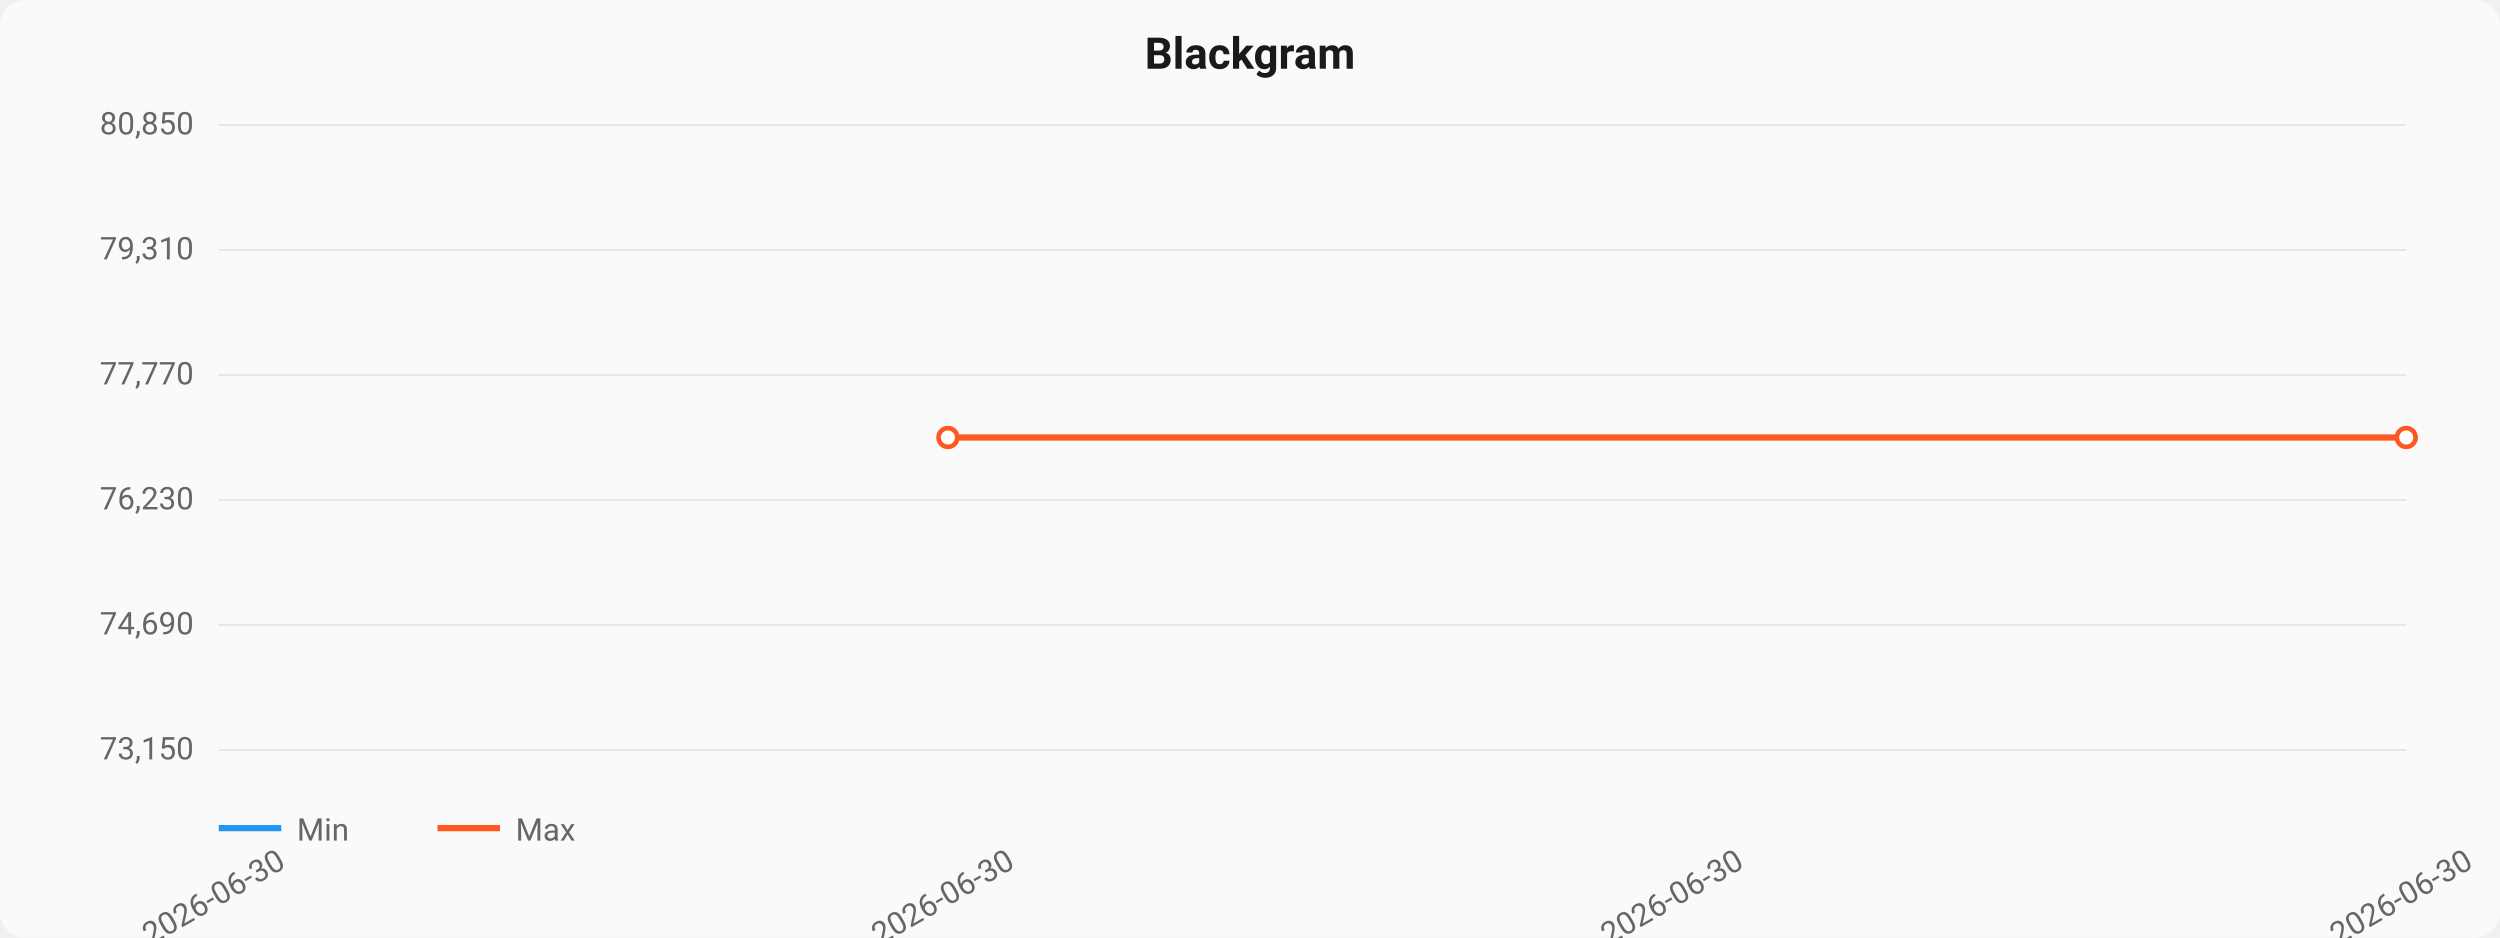
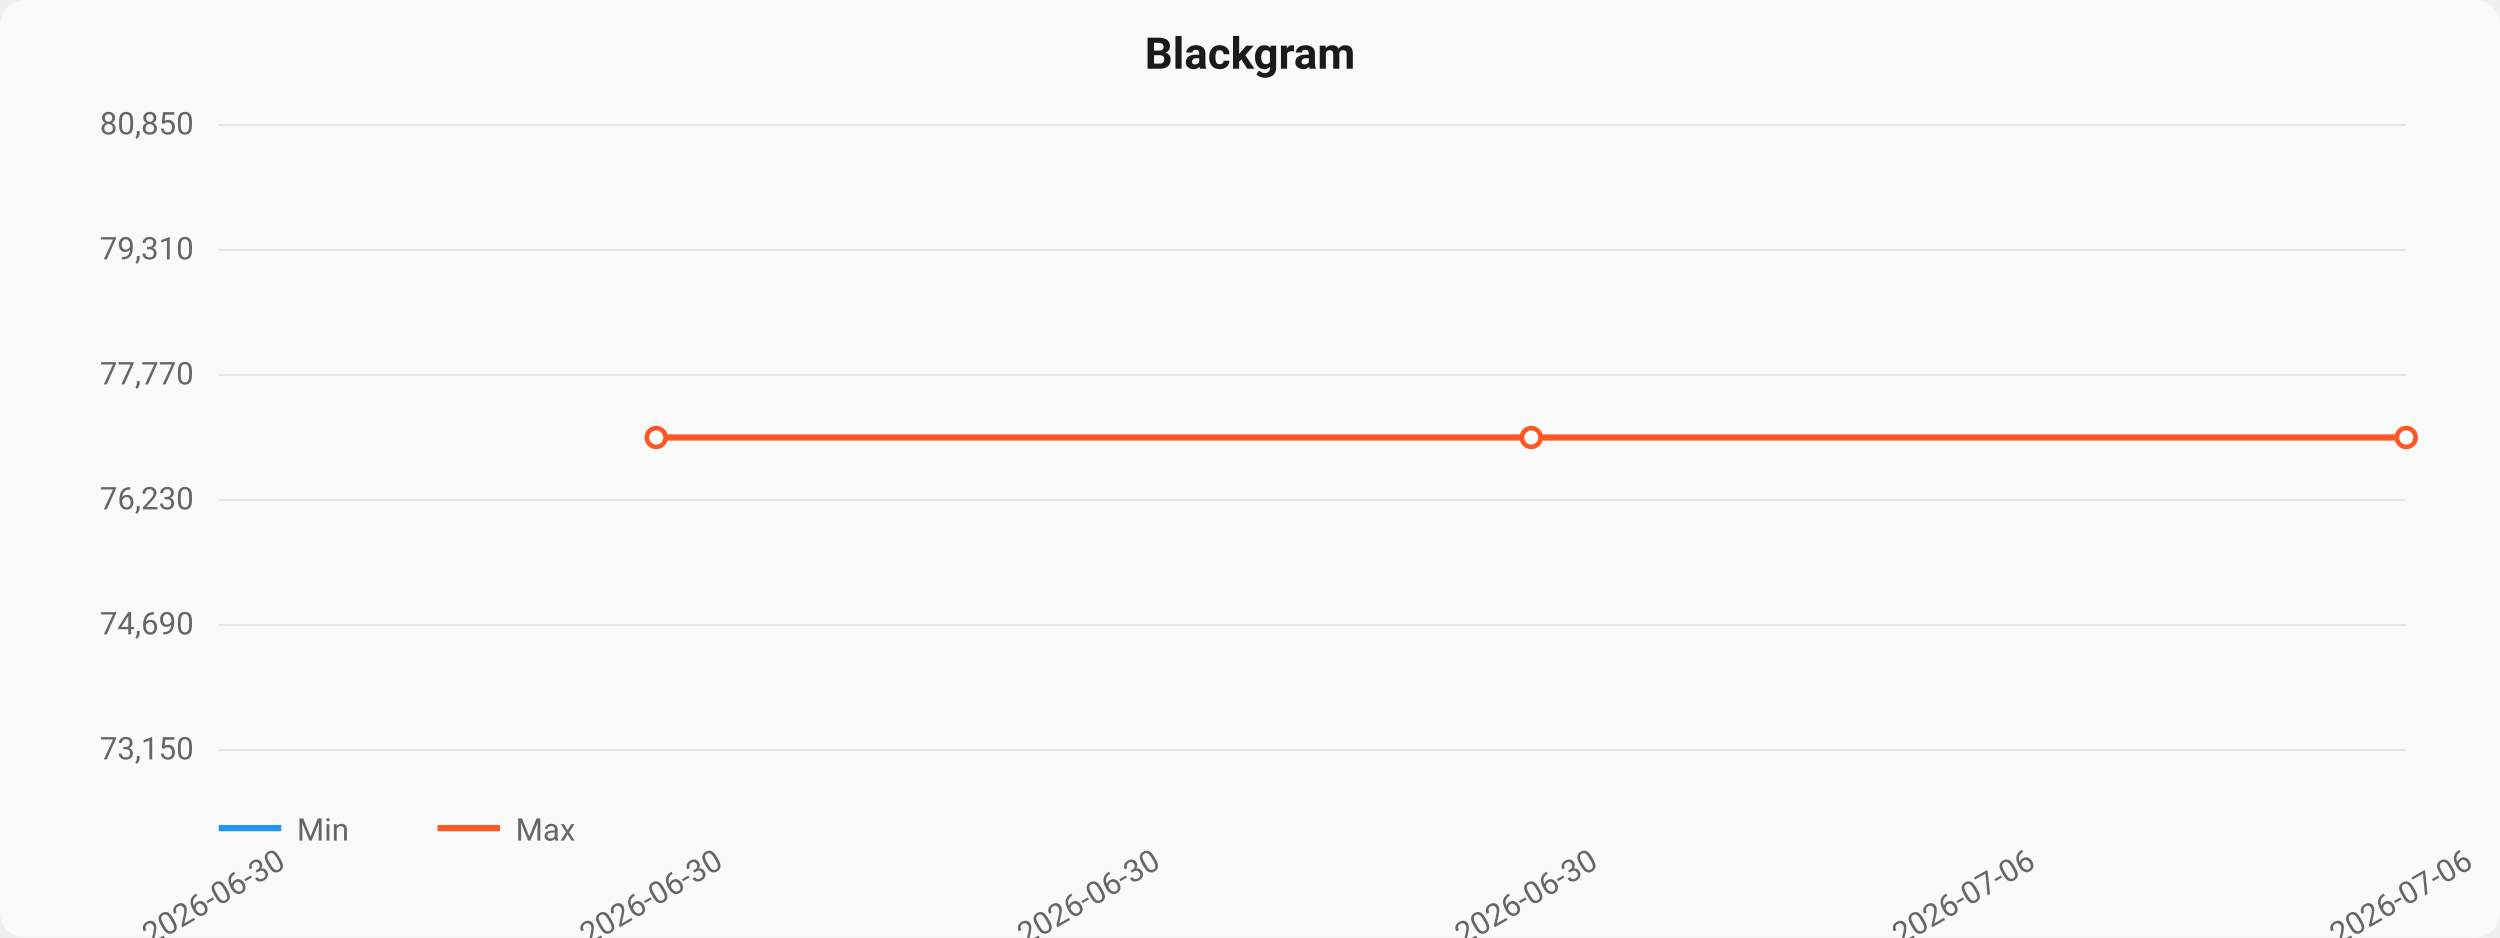
<svg xmlns="http://www.w3.org/2000/svg" viewBox="0 0 800 300" width="800" height="300">
  <style>
  text { font-family: -apple-system, BlinkMacSystemFont, "Segoe UI", Roboto, sans-serif; }
  .title { font-size: 14px; font-weight: 600; fill: #1a1a1a; }
  .axis { font-size: 10px; fill: #666; }
  .grid { stroke: #e0e0e0; stroke-width: 0.5; }
  .line-min { stroke: #2196F3; stroke-width: 2; fill: none; }
  .line-max { stroke: #FF5722; stroke-width: 2; fill: none; }
  .area { fill: rgba(33,150,243,0.08); }
  .dot { fill: white; stroke-width: 1.5; }
</style>
  <rect width="800" height="300" fill="#fafafa" rx="8" />
  <text x="400" y="22" text-anchor="middle" class="title">Blackgram</text>
  <line x1="70" y1="40.0" x2="770" y2="40.0" class="grid" />
  <text x="62" y="43.0" text-anchor="end" class="axis">80,850</text>
  <line x1="70" y1="80.0" x2="770" y2="80.0" class="grid" />
  <text x="62" y="83.0" text-anchor="end" class="axis">79,310</text>
  <line x1="70" y1="120.0" x2="770" y2="120.0" class="grid" />
  <text x="62" y="123.0" text-anchor="end" class="axis">77,770</text>
  <line x1="70" y1="160.0" x2="770" y2="160.0" class="grid" />
  <text x="62" y="163.0" text-anchor="end" class="axis">76,230</text>
  <line x1="70" y1="200.0" x2="770" y2="200.0" class="grid" />
  <text x="62" y="203.0" text-anchor="end" class="axis">74,690</text>
  <line x1="70" y1="240.0" x2="770" y2="240.0" class="grid" />
  <text x="62" y="243.0" text-anchor="end" class="axis">73,150</text>
-   <path d="M 303.333,140.0 L 770.0,140.0" class="line-max" />
-   <circle cx="303.333" cy="140.0" r="3" class="dot" stroke="#FF5722" />
+   <path d="M 210.0,140.0 L 490.0,140.0 L 770.0,140.0" class="line-max" />
+   <circle cx="210.0" cy="140.0" r="3" class="dot" stroke="#FF5722" />
+   <circle cx="490.0" cy="140.0" r="3" class="dot" stroke="#FF5722" />
  <circle cx="770.0" cy="140.0" r="3" class="dot" stroke="#FF5722" />
  <text x="70.0" y="290" text-anchor="middle" class="axis" transform="rotate(-30, 70.0, 290)">2026-06-30</text>
-   <text x="303.333" y="290" text-anchor="middle" class="axis" transform="rotate(-30, 303.3333, 290)">2026-06-30</text>
-   <text x="536.667" y="290" text-anchor="middle" class="axis" transform="rotate(-30, 536.6667, 290)">2026-06-30</text>
-   <text x="770.0" y="290" text-anchor="middle" class="axis" transform="rotate(-30, 770.0, 290)">2026-06-30</text>
+   <text x="210.0" y="290" text-anchor="middle" class="axis" transform="rotate(-30, 210.0, 290)">2026-06-30</text>
+   <text x="350.0" y="290" text-anchor="middle" class="axis" transform="rotate(-30, 350.0, 290)">2026-06-30</text>
+   <text x="490.0" y="290" text-anchor="middle" class="axis" transform="rotate(-30, 490.0, 290)">2026-06-30</text>
+   <text x="630.0" y="290" text-anchor="middle" class="axis" transform="rotate(-30, 630.0, 290)">2026-07-06</text>
+   <text x="770.0" y="290" text-anchor="middle" class="axis" transform="rotate(-30, 770.0, 290)">2026-07-06</text>
  <line x1="70" y1="265" x2="90" y2="265" class="line-min" />
  <text x="95" y="269" class="axis">Min</text>
  <line x1="140" y1="265" x2="160" y2="265" class="line-max" />
  <text x="165" y="269" class="axis">Max</text>
</svg>
